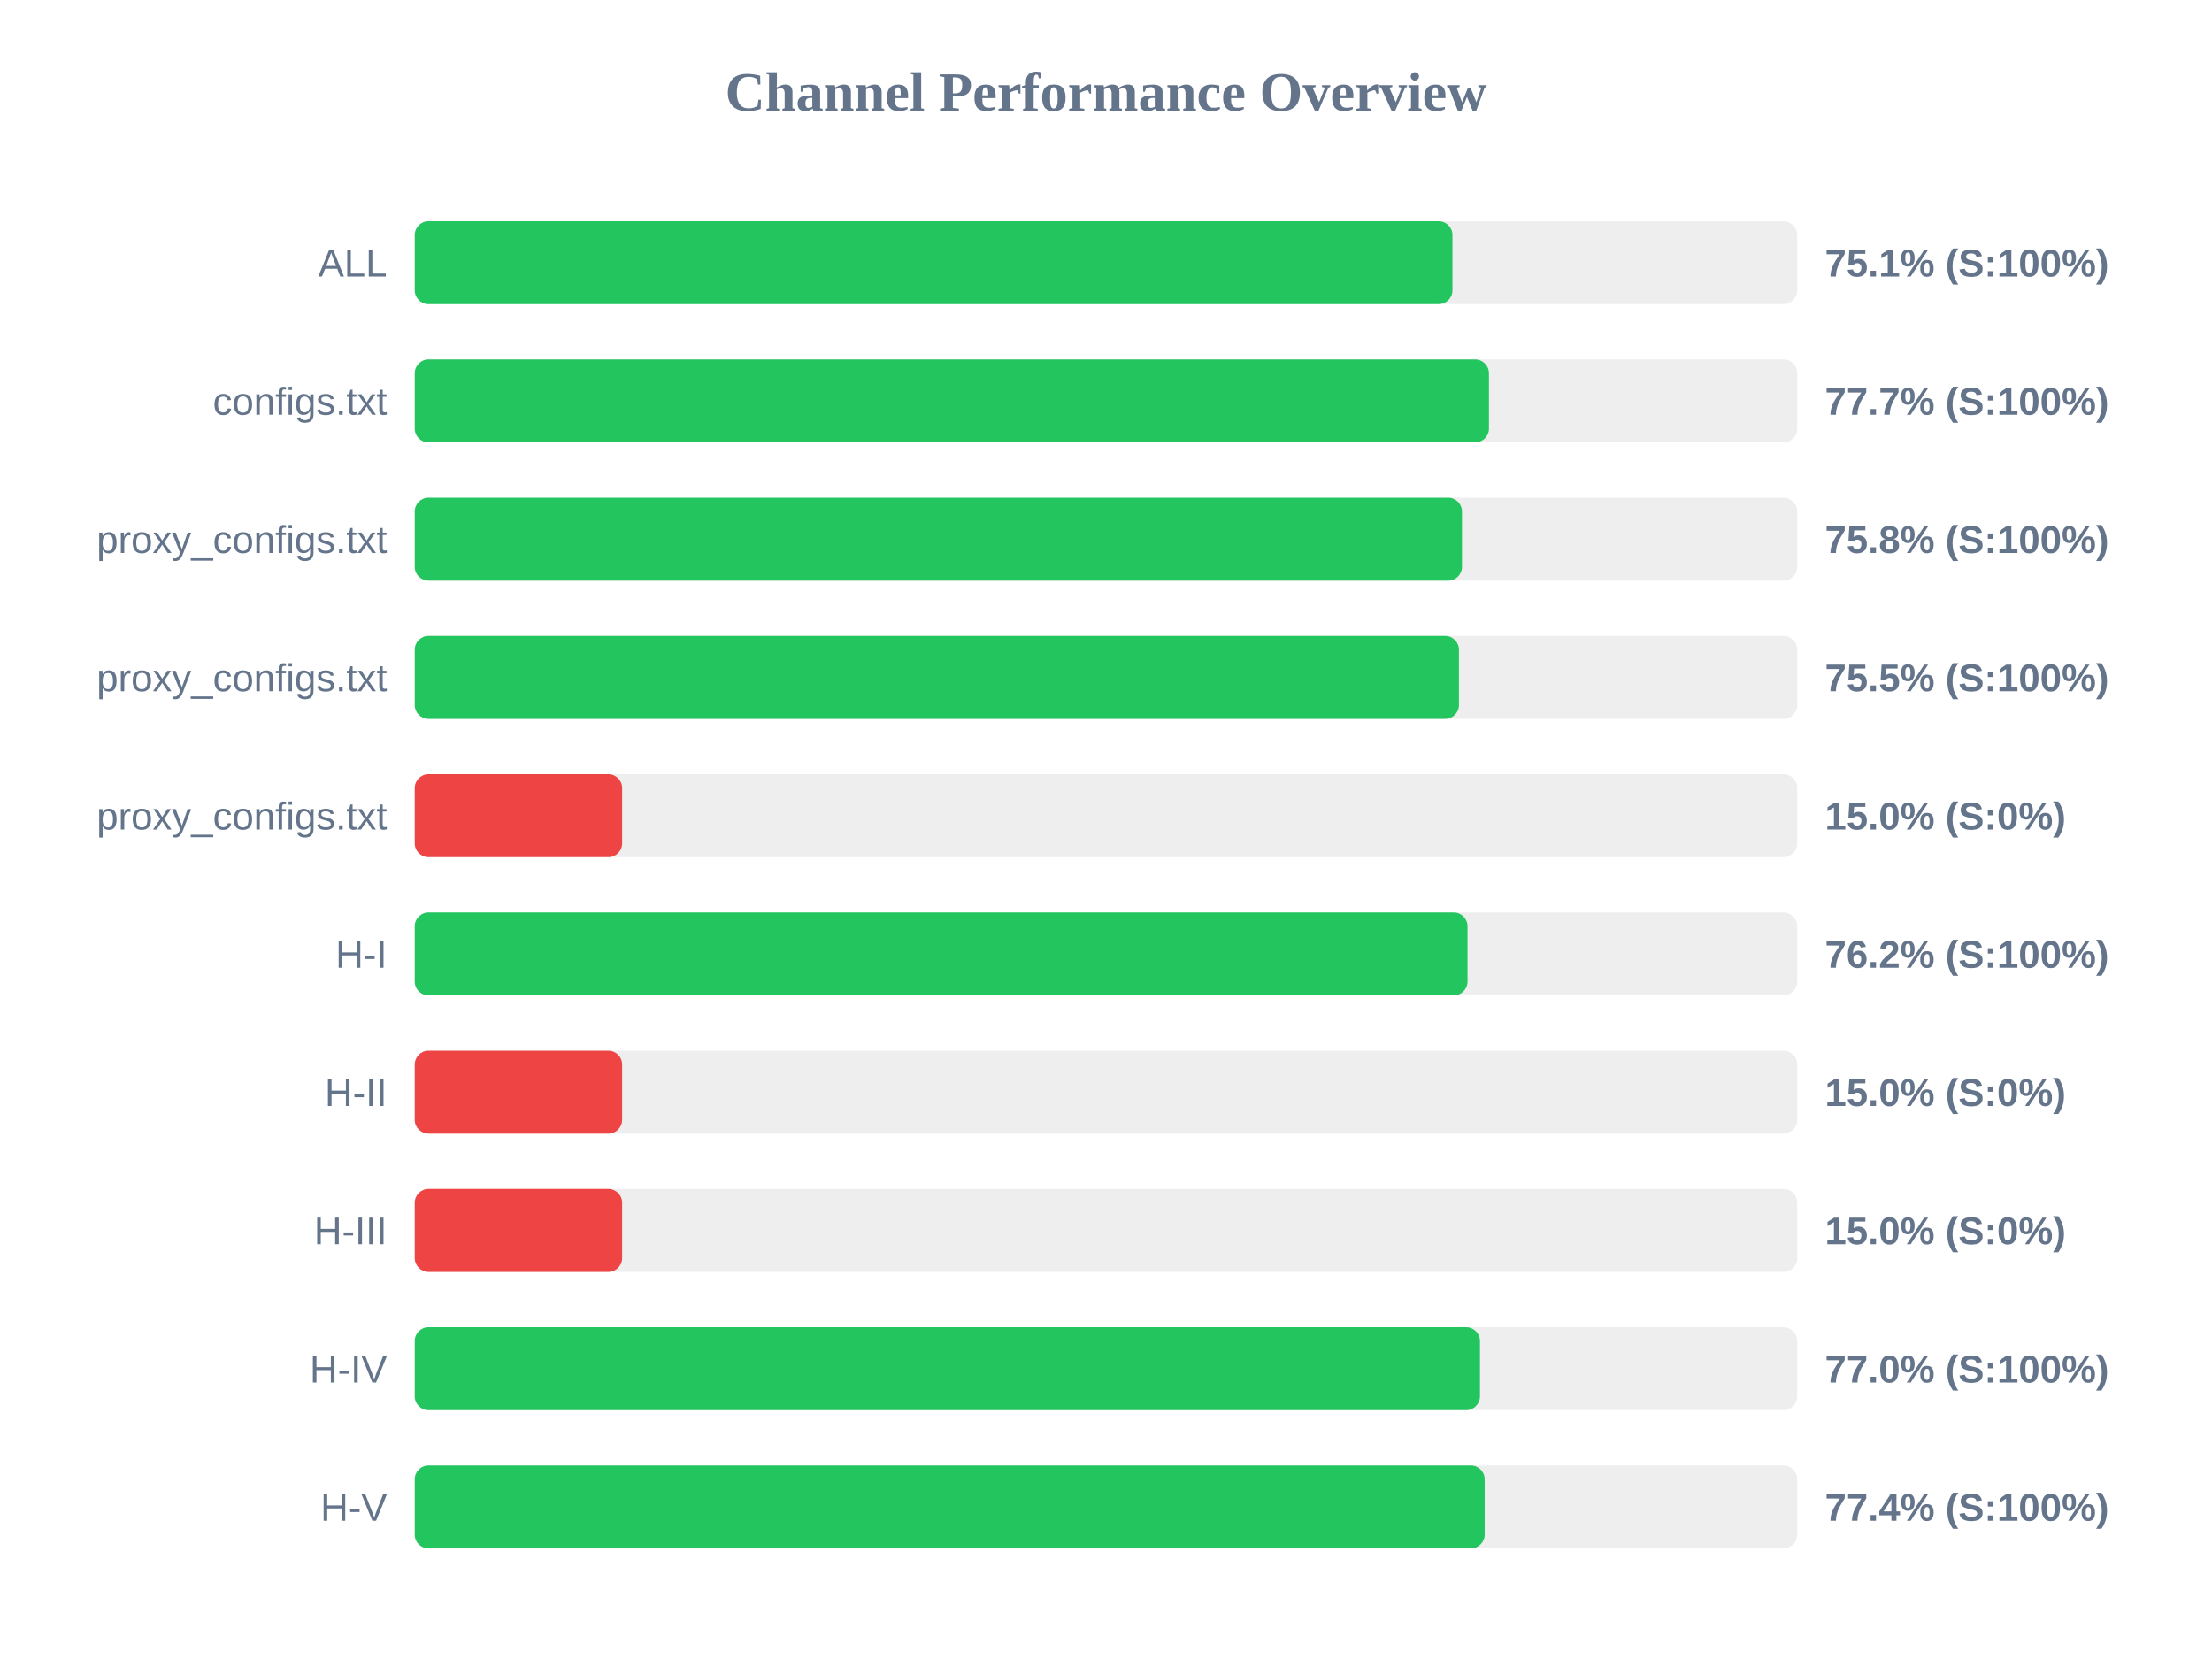
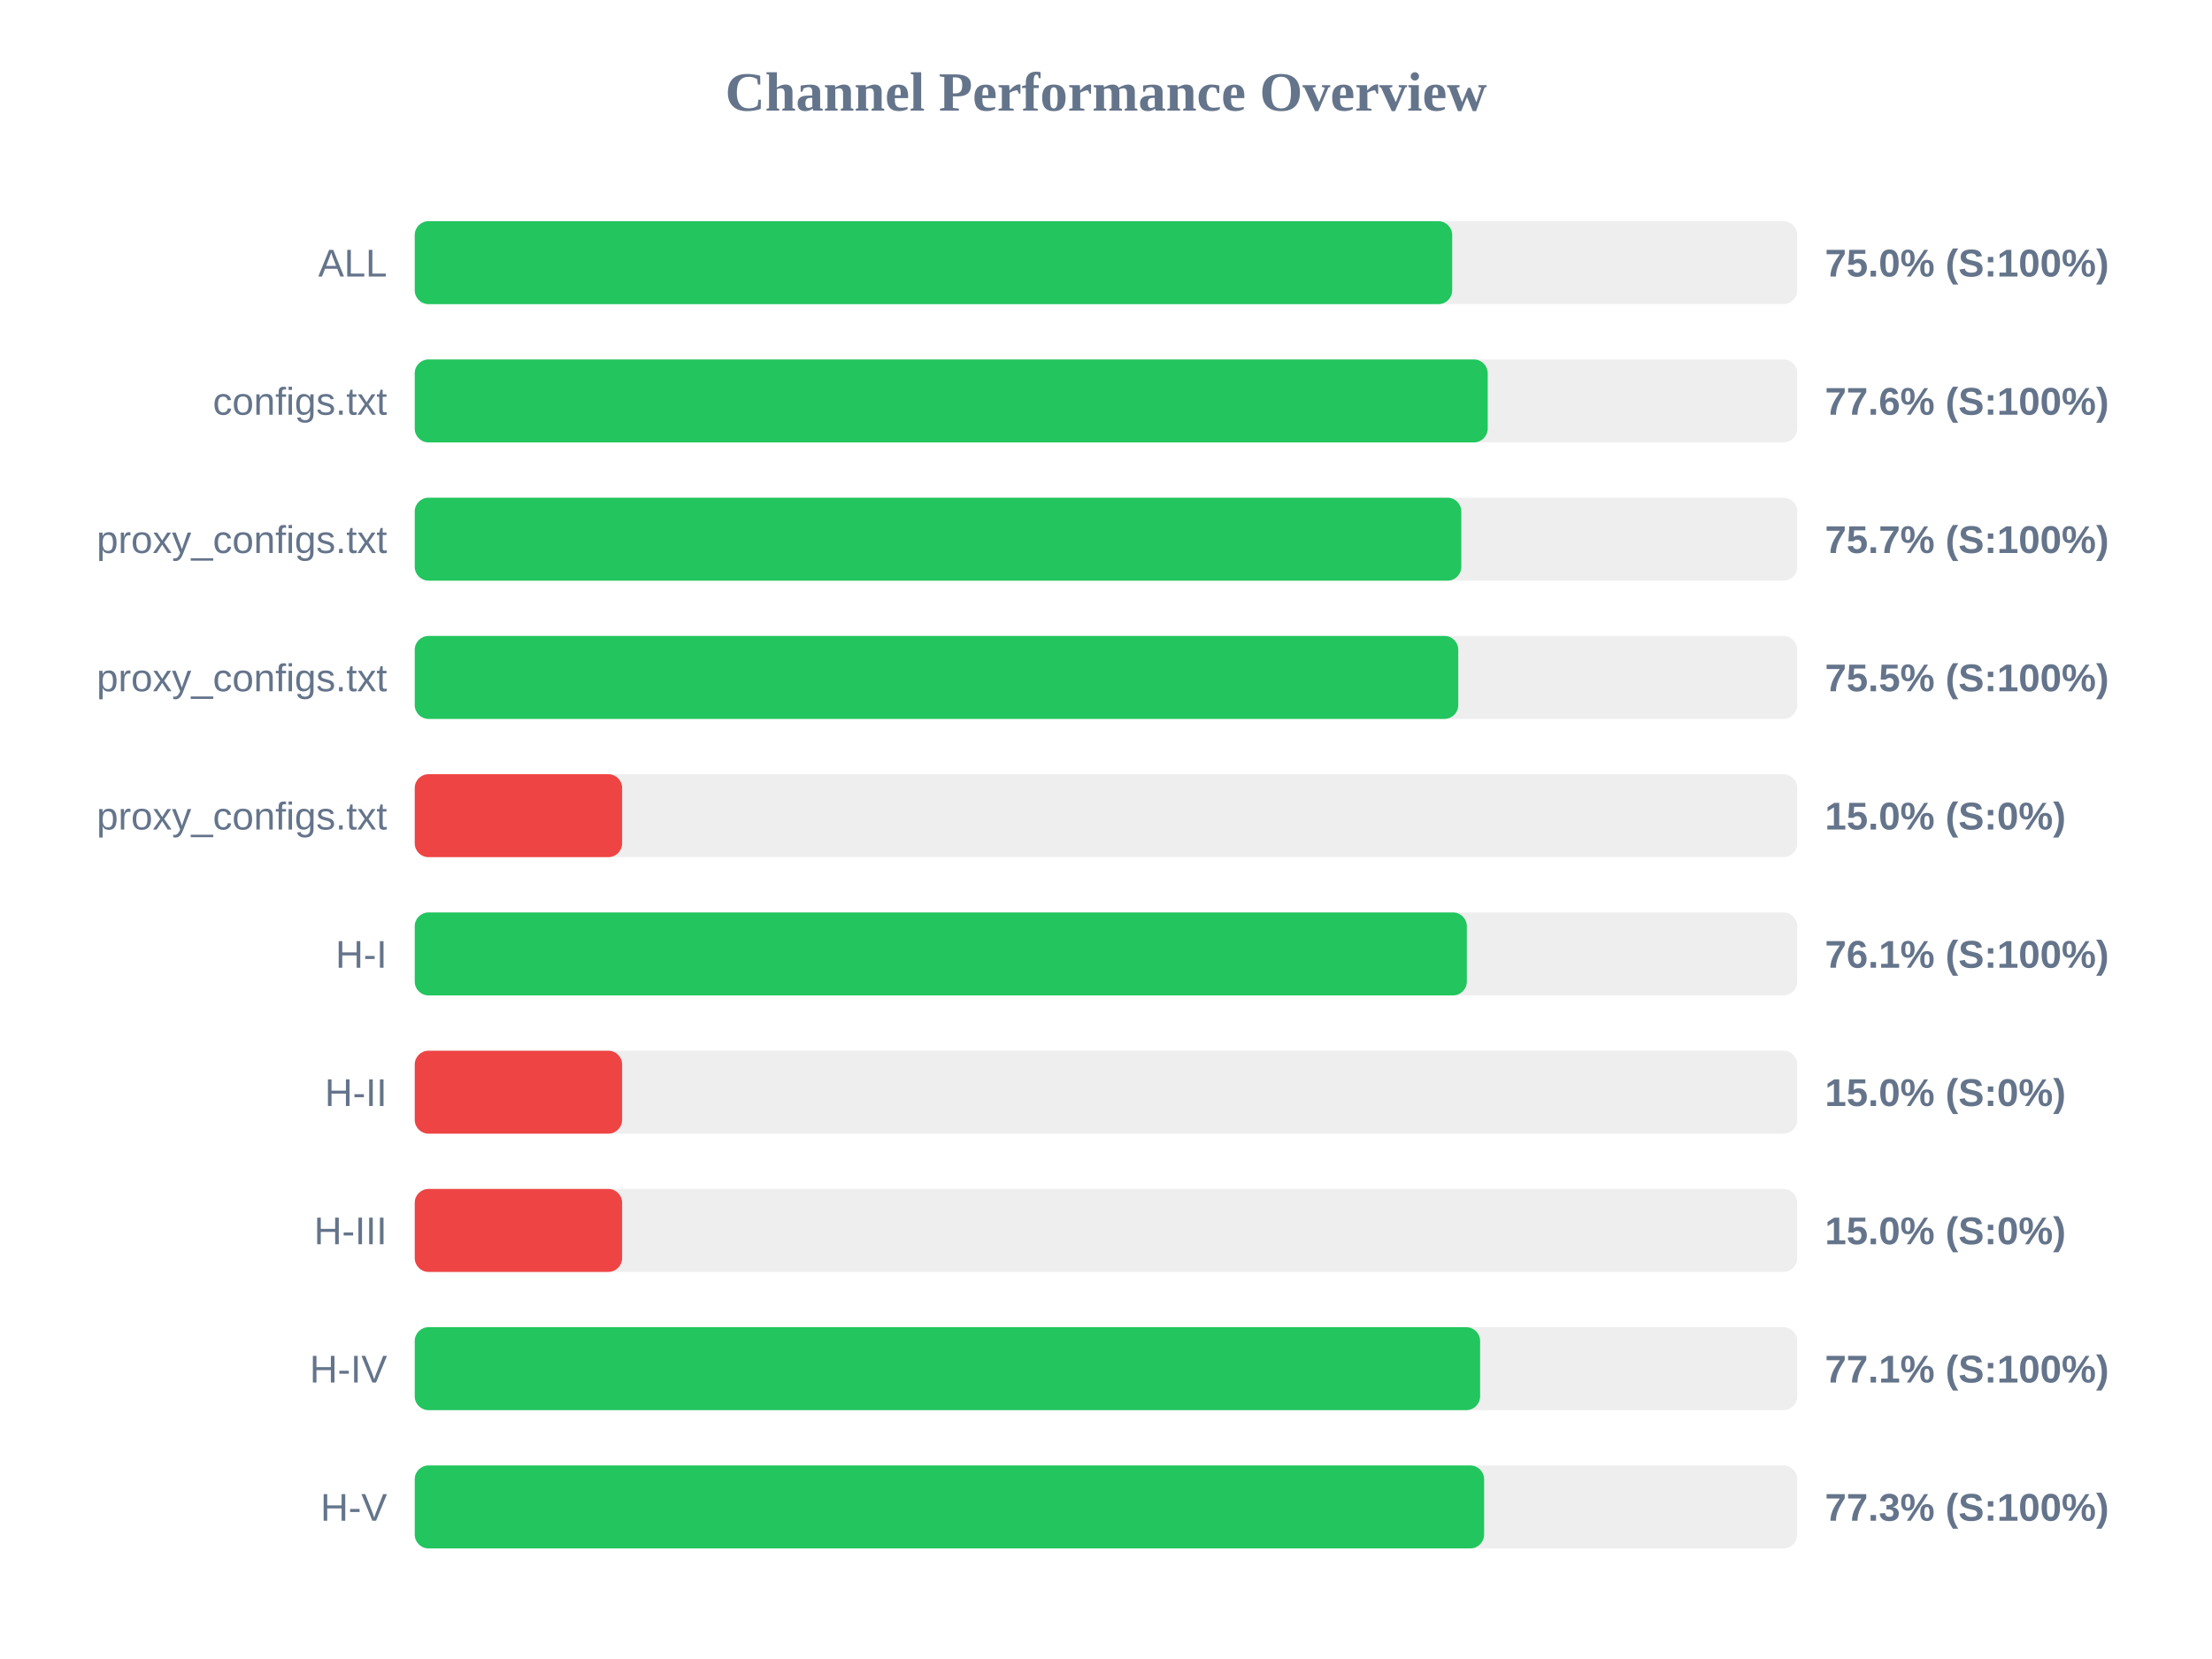
<svg xmlns="http://www.w3.org/2000/svg" width="800" height="600" version="1.1">
  <style>
        .row { font: 14px Arial; fill: #64748b; }
        .score { font: bold 14px Arial; fill: #64748b; }
    </style>
  <text x="400" y="40" text-anchor="middle" font-size="20px" font-weight="bold" fill="#64748b">Channel Performance Overview</text>
  <rect x="150" y="80" width="500" height="30" fill="#eee" rx="5" />
-   <rect x="150" y="80" width="375.3" height="30" fill="#22c55e" rx="5" />
+   <rect x="150" y="80" width="375.2" height="30" fill="#22c55e" rx="5" />
  <text x="140" y="100" text-anchor="end" class="row">ALL</text>
-   <text x="660" y="100" text-anchor="start" class="score">75.1% (S:100%)</text>
+   <text x="660" y="100" text-anchor="start" class="score">75.0% (S:100%)</text>
  <rect x="150" y="130" width="500" height="30" fill="#eee" rx="5" />
-   <rect x="150" y="130" width="388.5" height="30" fill="#22c55e" rx="5" />
+   <rect x="150" y="130" width="388.05" height="30" fill="#22c55e" rx="5" />
  <text x="140" y="150" text-anchor="end" class="row">configs.txt</text>
-   <text x="660" y="150" text-anchor="start" class="score">77.7% (S:100%)</text>
+   <text x="660" y="150" text-anchor="start" class="score">77.6% (S:100%)</text>
  <rect x="150" y="180" width="500" height="30" fill="#eee" rx="5" />
-   <rect x="150" y="180" width="378.75" height="30" fill="#22c55e" rx="5" />
+   <rect x="150" y="180" width="378.5" height="30" fill="#22c55e" rx="5" />
  <text x="140" y="200" text-anchor="end" class="row">proxy_configs.txt</text>
-   <text x="660" y="200" text-anchor="start" class="score">75.8% (S:100%)</text>
+   <text x="660" y="200" text-anchor="start" class="score">75.7% (S:100%)</text>
  <rect x="150" y="230" width="500" height="30" fill="#eee" rx="5" />
-   <rect x="150" y="230" width="377.65" height="30" fill="#22c55e" rx="5" />
+   <rect x="150" y="230" width="377.4" height="30" fill="#22c55e" rx="5" />
  <text x="140" y="250" text-anchor="end" class="row">proxy_configs.txt</text>
  <text x="660" y="250" text-anchor="start" class="score">75.5% (S:100%)</text>
  <rect x="150" y="280" width="500" height="30" fill="#eee" rx="5" />
  <rect x="150" y="280" width="75.0" height="30" fill="#ef4444" rx="5" />
  <text x="140" y="300" text-anchor="end" class="row">proxy_configs.txt</text>
  <text x="660" y="300" text-anchor="start" class="score">15.0% (S:0%)</text>
  <rect x="150" y="330" width="500" height="30" fill="#eee" rx="5" />
-   <rect x="150" y="330" width="380.75" height="30" fill="#22c55e" rx="5" />
+   <rect x="150" y="330" width="380.5" height="30" fill="#22c55e" rx="5" />
  <text x="140" y="350" text-anchor="end" class="row">H-I</text>
-   <text x="660" y="350" text-anchor="start" class="score">76.2% (S:100%)</text>
+   <text x="660" y="350" text-anchor="start" class="score">76.1% (S:100%)</text>
  <rect x="150" y="380" width="500" height="30" fill="#eee" rx="5" />
  <rect x="150" y="380" width="75.0" height="30" fill="#ef4444" rx="5" />
  <text x="140" y="400" text-anchor="end" class="row">H-II</text>
  <text x="660" y="400" text-anchor="start" class="score">15.0% (S:0%)</text>
  <rect x="150" y="430" width="500" height="30" fill="#eee" rx="5" />
  <rect x="150" y="430" width="75.0" height="30" fill="#ef4444" rx="5" />
  <text x="140" y="450" text-anchor="end" class="row">H-III</text>
  <text x="660" y="450" text-anchor="start" class="score">15.0% (S:0%)</text>
  <rect x="150" y="480" width="500" height="30" fill="#eee" rx="5" />
-   <rect x="150" y="480" width="385.25" height="30" fill="#22c55e" rx="5" />
+   <rect x="150" y="480" width="385.3" height="30" fill="#22c55e" rx="5" />
  <text x="140" y="500" text-anchor="end" class="row">H-IV</text>
-   <text x="660" y="500" text-anchor="start" class="score">77.0% (S:100%)</text>
+   <text x="660" y="500" text-anchor="start" class="score">77.1% (S:100%)</text>
  <rect x="150" y="530" width="500" height="30" fill="#eee" rx="5" />
-   <rect x="150" y="530" width="386.95" height="30" fill="#22c55e" rx="5" />
+   <rect x="150" y="530" width="386.75" height="30" fill="#22c55e" rx="5" />
  <text x="140" y="550" text-anchor="end" class="row">H-V</text>
-   <text x="660" y="550" text-anchor="start" class="score">77.4% (S:100%)</text>
+   <text x="660" y="550" text-anchor="start" class="score">77.3% (S:100%)</text>
</svg>
